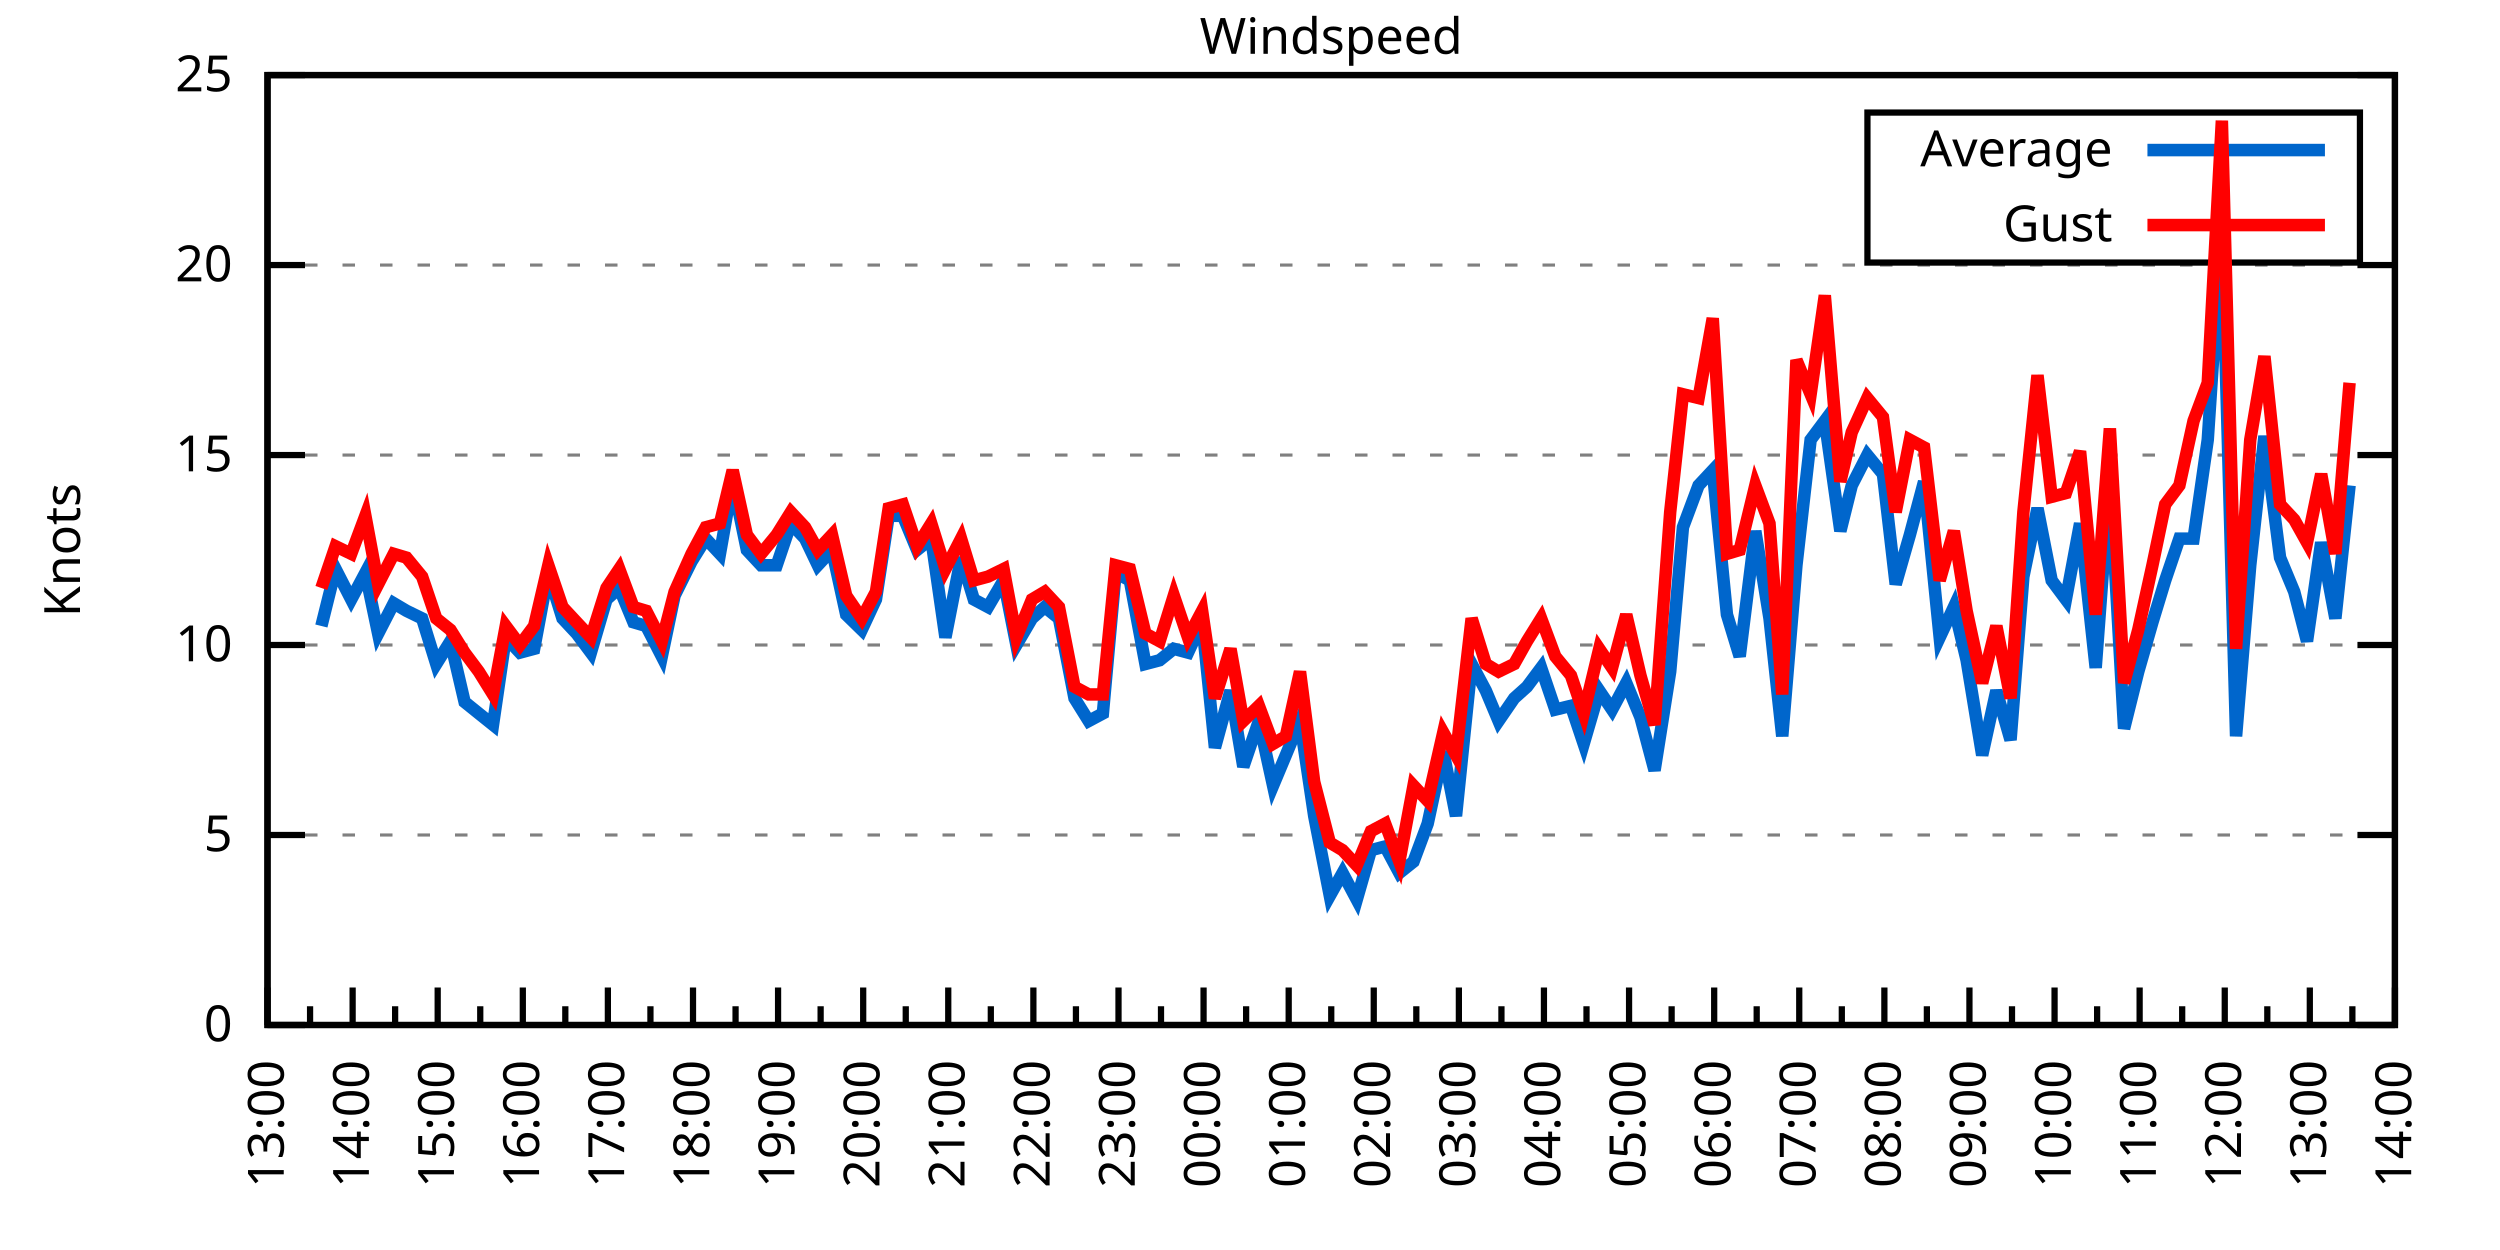
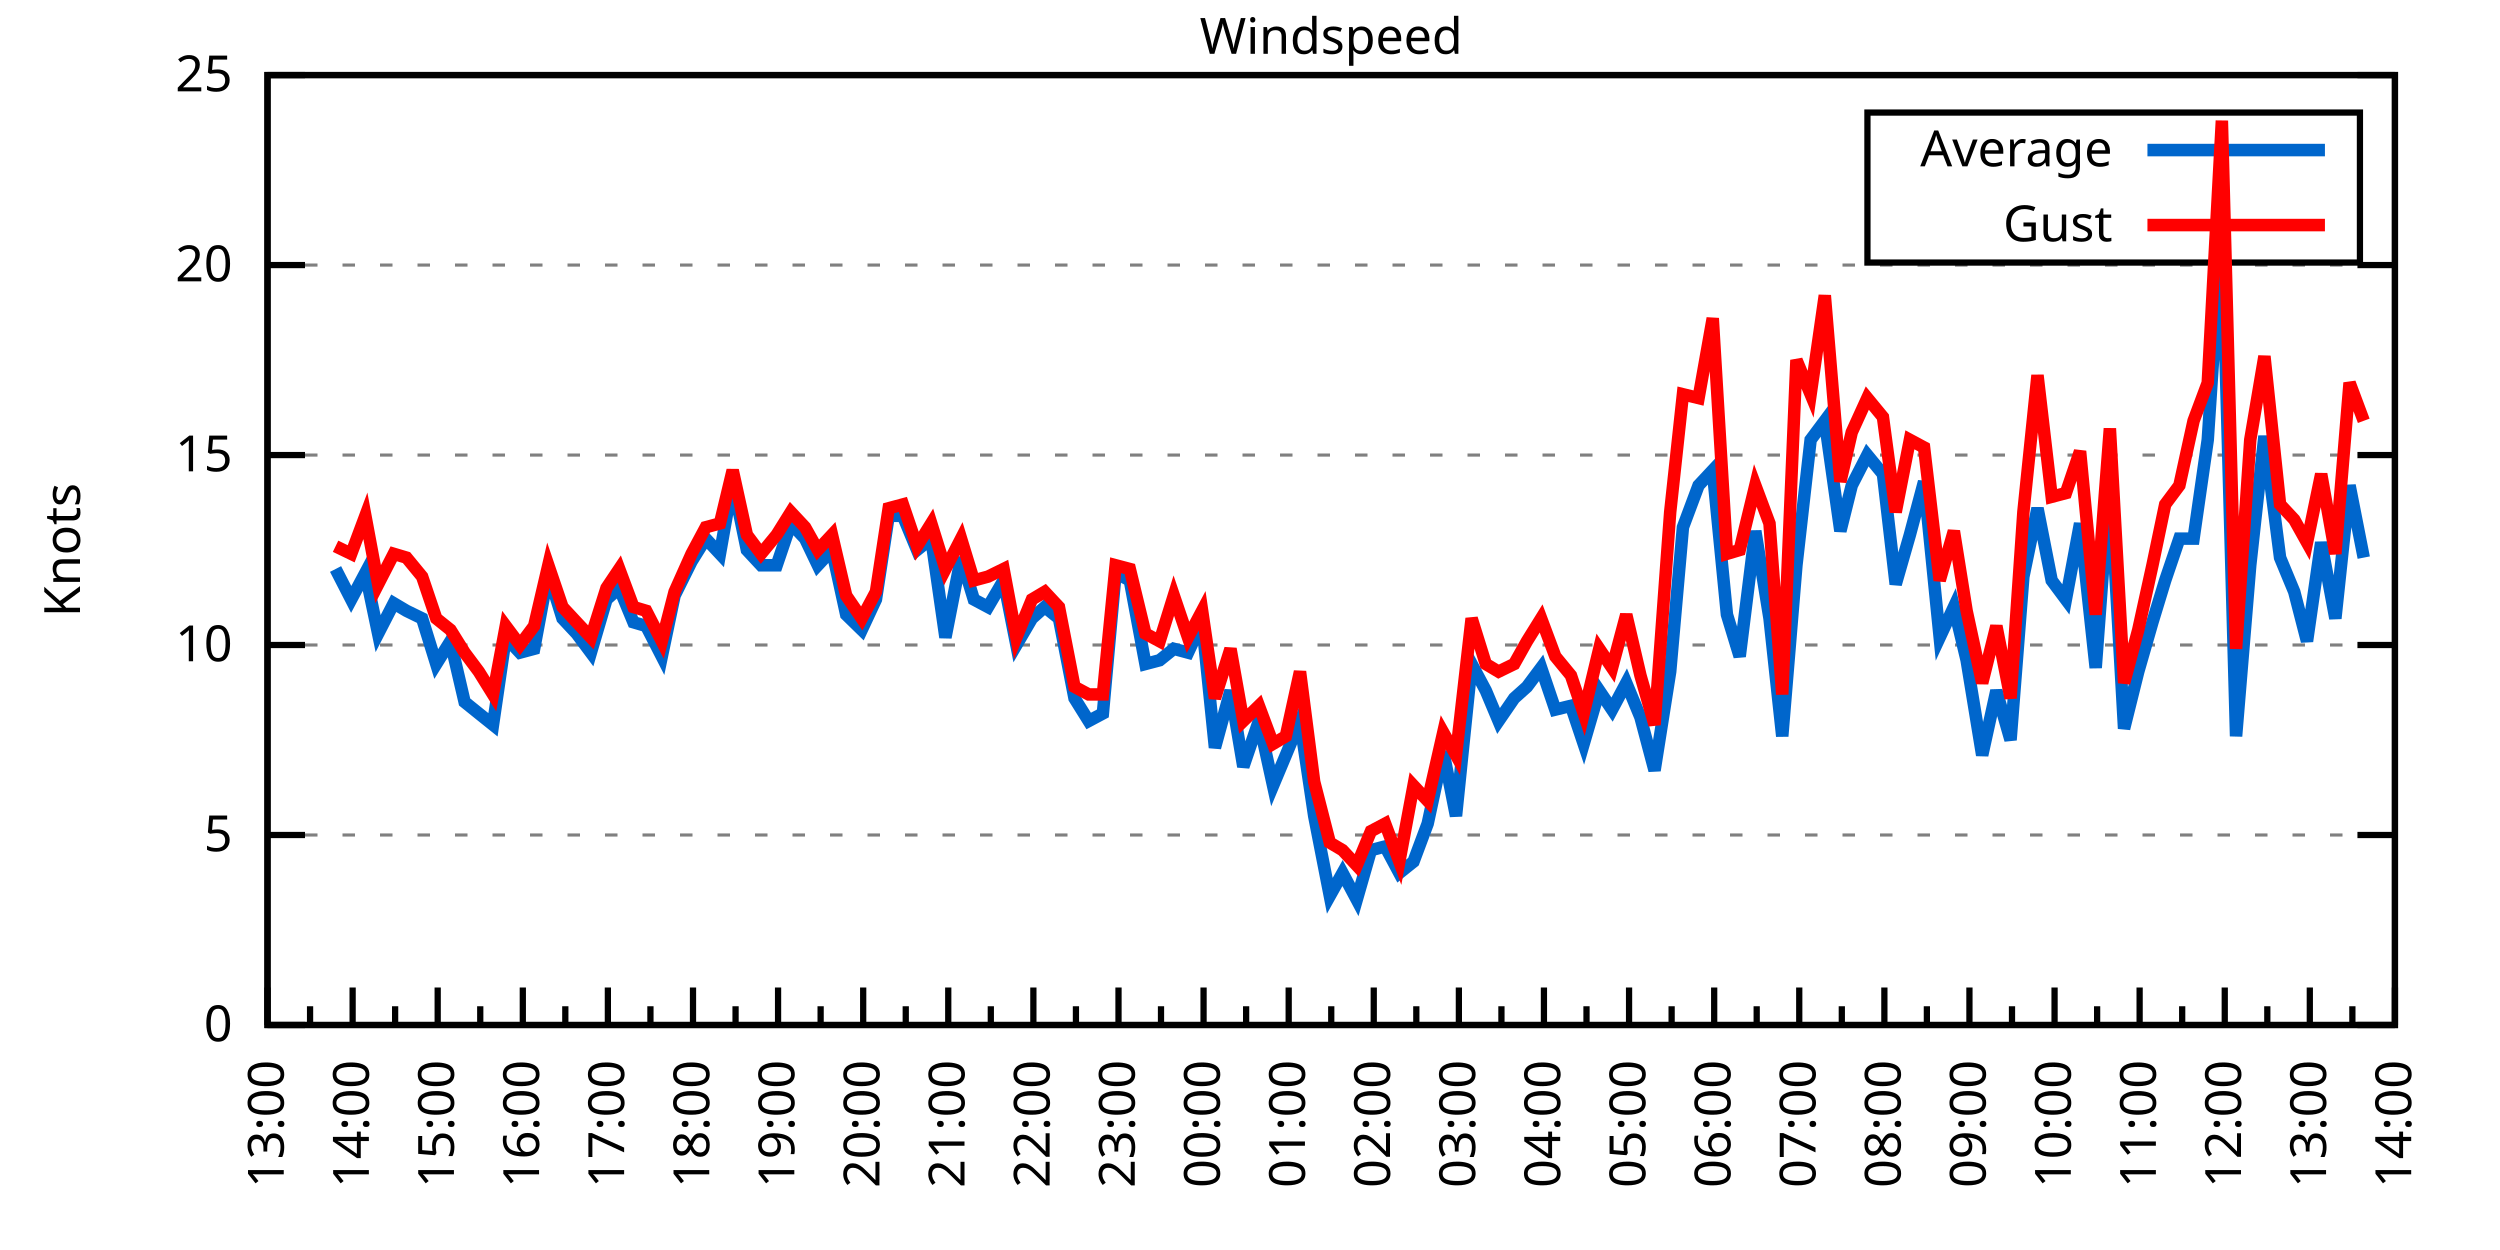
<svg xmlns="http://www.w3.org/2000/svg" xmlns:xlink="http://www.w3.org/1999/xlink" width="400" height="200" viewBox="0 0 400 200">
  <g id="gnuplot_canvas">
    <rect x="0" y="0" width="400" height="200" fill="none" />
    <defs>
      <circle id="gpDot" r="0.5" stroke-width="0.5" stroke="currentColor" />
      <path id="gpPt0" stroke-width="0.333" stroke="currentColor" d="M-1,0 h2 M0,-1 v2" />
      <path id="gpPt1" stroke-width="0.333" stroke="currentColor" d="M-1,-1 L1,1 M1,-1 L-1,1" />
      <path id="gpPt2" stroke-width="0.333" stroke="currentColor" d="M-1,0 L1,0 M0,-1 L0,1 M-1,-1 L1,1 M-1,1 L1,-1" />
      <rect id="gpPt3" stroke-width="0.333" stroke="currentColor" x="-1" y="-1" width="2" height="2" />
      <rect id="gpPt4" stroke-width="0.333" stroke="currentColor" fill="currentColor" x="-1" y="-1" width="2" height="2" />
      <circle id="gpPt5" stroke-width="0.333" stroke="currentColor" cx="0" cy="0" r="1" />
      <use xlink:href="#gpPt5" id="gpPt6" fill="currentColor" stroke="none" />
      <path id="gpPt7" stroke-width="0.333" stroke="currentColor" d="M0,-1.33 L-1.33,0.67 L1.33,0.67 z" />
      <use xlink:href="#gpPt7" id="gpPt8" fill="currentColor" stroke="none" />
      <use xlink:href="#gpPt7" id="gpPt9" stroke="currentColor" transform="rotate(180)" />
      <use xlink:href="#gpPt9" id="gpPt10" fill="currentColor" stroke="none" />
      <use xlink:href="#gpPt3" id="gpPt11" stroke="currentColor" transform="rotate(45)" />
      <use xlink:href="#gpPt11" id="gpPt12" fill="currentColor" stroke="none" />
      <path id="gpPt13" stroke-width="0.333" stroke="currentColor" d="M0,1.330 L1.265,0.411 L0.782,-1.067 L-0.782,-1.076 L-1.265,0.411 z" />
      <use xlink:href="#gpPt13" id="gpPt14" fill="currentColor" stroke="none" />
      <filter id="textbox" filterUnits="objectBoundingBox" x="0" y="0" height="1" width="1">
        <feFlood flood-color="white" flood-opacity="1" result="bgnd" />
        <feComposite in="SourceGraphic" in2="bgnd" operator="atop" />
      </filter>
      <filter id="greybox" filterUnits="objectBoundingBox" x="0" y="0" height="1" width="1">
        <feFlood flood-color="lightgrey" flood-opacity="1" result="grey" />
        <feComposite in="SourceGraphic" in2="grey" operator="atop" />
      </filter>
    </defs>
    <g fill="none" color="white" stroke="currentColor" stroke-width="1.00" stroke-linecap="butt" stroke-linejoin="miter">
</g>
    <g fill="none" color="black" stroke="currentColor" stroke-width="1.00" stroke-linecap="butt" stroke-linejoin="miter">
      <g stroke="none" shape-rendering="crispEdges">
        <polygon fill="rgb(255, 255, 255)" points="42.80,164.00 383.18,164.00 383.18,12.02 42.80,12.02 " />
      </g>
    </g>
    <g fill="none" color="black" stroke="currentColor" stroke-width="1.00" stroke-linecap="butt" stroke-linejoin="miter">
</g>
    <g fill="none" color="black" stroke="black" stroke-width="0.50" stroke-linecap="butt" stroke-linejoin="miter">
</g>
    <g fill="none" color="gray" stroke="currentColor" stroke-width="0.50" stroke-linecap="butt" stroke-linejoin="miter">
      <path stroke="gray" stroke-dasharray="2,4" class="gridline" d="M42.80,164.00 L383.19,164.00  " />
    </g>
    <g fill="none" color="gray" stroke="gray" stroke-width="1.00" stroke-linecap="butt" stroke-linejoin="miter">
</g>
    <g fill="none" color="black" stroke="currentColor" stroke-width="1.00" stroke-linecap="butt" stroke-linejoin="miter">
      <path stroke="black" d="M42.80,164.00 L48.80,164.00 M383.19,164.00 L377.19,164.00  " />
      <g transform="translate(37.20,166.60)" stroke="none" fill="black" font-family="Sans" font-size="8.00" text-anchor="end">
        <text>
          <tspan font-family="Sans"> 0</tspan>
        </text>
      </g>
    </g>
    <g fill="none" color="black" stroke="currentColor" stroke-width="1.00" stroke-linecap="butt" stroke-linejoin="miter">
</g>
    <g fill="none" color="black" stroke="black" stroke-width="0.50" stroke-linecap="butt" stroke-linejoin="miter">
</g>
    <g fill="none" color="gray" stroke="currentColor" stroke-width="0.50" stroke-linecap="butt" stroke-linejoin="miter">
      <path stroke="gray" stroke-dasharray="2,4" class="gridline" d="M42.80,133.60 L383.19,133.60  " />
    </g>
    <g fill="none" color="gray" stroke="gray" stroke-width="1.00" stroke-linecap="butt" stroke-linejoin="miter">
</g>
    <g fill="none" color="black" stroke="currentColor" stroke-width="1.00" stroke-linecap="butt" stroke-linejoin="miter">
      <path stroke="black" d="M42.80,133.60 L48.80,133.60 M383.19,133.60 L377.19,133.60  " />
      <g transform="translate(37.20,136.20)" stroke="none" fill="black" font-family="Sans" font-size="8.00" text-anchor="end">
        <text>
          <tspan font-family="Sans"> 5</tspan>
        </text>
      </g>
    </g>
    <g fill="none" color="black" stroke="currentColor" stroke-width="1.00" stroke-linecap="butt" stroke-linejoin="miter">
</g>
    <g fill="none" color="black" stroke="black" stroke-width="0.50" stroke-linecap="butt" stroke-linejoin="miter">
</g>
    <g fill="none" color="gray" stroke="currentColor" stroke-width="0.50" stroke-linecap="butt" stroke-linejoin="miter">
      <path stroke="gray" stroke-dasharray="2,4" class="gridline" d="M42.80,103.20 L383.19,103.20  " />
    </g>
    <g fill="none" color="gray" stroke="gray" stroke-width="1.00" stroke-linecap="butt" stroke-linejoin="miter">
</g>
    <g fill="none" color="black" stroke="currentColor" stroke-width="1.00" stroke-linecap="butt" stroke-linejoin="miter">
      <path stroke="black" d="M42.80,103.20 L48.80,103.20 M383.19,103.20 L377.19,103.20  " />
      <g transform="translate(37.20,105.80)" stroke="none" fill="black" font-family="Sans" font-size="8.00" text-anchor="end">
        <text>
          <tspan font-family="Sans"> 10</tspan>
        </text>
      </g>
    </g>
    <g fill="none" color="black" stroke="currentColor" stroke-width="1.00" stroke-linecap="butt" stroke-linejoin="miter">
</g>
    <g fill="none" color="black" stroke="black" stroke-width="0.50" stroke-linecap="butt" stroke-linejoin="miter">
</g>
    <g fill="none" color="gray" stroke="currentColor" stroke-width="0.50" stroke-linecap="butt" stroke-linejoin="miter">
      <path stroke="gray" stroke-dasharray="2,4" class="gridline" d="M42.80,72.81 L383.19,72.81  " />
    </g>
    <g fill="none" color="gray" stroke="gray" stroke-width="1.00" stroke-linecap="butt" stroke-linejoin="miter">
</g>
    <g fill="none" color="black" stroke="currentColor" stroke-width="1.00" stroke-linecap="butt" stroke-linejoin="miter">
      <path stroke="black" d="M42.80,72.81 L48.80,72.81 M383.19,72.81 L377.19,72.81  " />
      <g transform="translate(37.20,75.41)" stroke="none" fill="black" font-family="Sans" font-size="8.00" text-anchor="end">
        <text>
          <tspan font-family="Sans"> 15</tspan>
        </text>
      </g>
    </g>
    <g fill="none" color="black" stroke="currentColor" stroke-width="1.00" stroke-linecap="butt" stroke-linejoin="miter">
</g>
    <g fill="none" color="black" stroke="black" stroke-width="0.50" stroke-linecap="butt" stroke-linejoin="miter">
</g>
    <g fill="none" color="gray" stroke="currentColor" stroke-width="0.50" stroke-linecap="butt" stroke-linejoin="miter">
      <path stroke="gray" stroke-dasharray="2,4" class="gridline" d="M42.80,42.41 L383.19,42.41  " />
    </g>
    <g fill="none" color="gray" stroke="gray" stroke-width="1.00" stroke-linecap="butt" stroke-linejoin="miter">
</g>
    <g fill="none" color="black" stroke="currentColor" stroke-width="1.00" stroke-linecap="butt" stroke-linejoin="miter">
      <path stroke="black" d="M42.80,42.41 L48.80,42.41 M383.19,42.41 L377.19,42.41  " />
      <g transform="translate(37.20,45.01)" stroke="none" fill="black" font-family="Sans" font-size="8.00" text-anchor="end">
        <text>
          <tspan font-family="Sans"> 20</tspan>
        </text>
      </g>
    </g>
    <g fill="none" color="black" stroke="currentColor" stroke-width="1.00" stroke-linecap="butt" stroke-linejoin="miter">
</g>
    <g fill="none" color="black" stroke="black" stroke-width="0.50" stroke-linecap="butt" stroke-linejoin="miter">
</g>
    <g fill="none" color="gray" stroke="currentColor" stroke-width="0.50" stroke-linecap="butt" stroke-linejoin="miter">
      <path stroke="gray" stroke-dasharray="2,4" class="gridline" d="M42.80,12.01 L383.19,12.01  " />
    </g>
    <g fill="none" color="gray" stroke="gray" stroke-width="1.00" stroke-linecap="butt" stroke-linejoin="miter">
</g>
    <g fill="none" color="black" stroke="currentColor" stroke-width="1.00" stroke-linecap="butt" stroke-linejoin="miter">
      <path stroke="black" d="M42.80,12.01 L48.80,12.01 M383.19,12.01 L377.19,12.01  " />
      <g transform="translate(37.20,14.61)" stroke="none" fill="black" font-family="Sans" font-size="8.00" text-anchor="end">
        <text>
          <tspan font-family="Sans"> 25</tspan>
        </text>
      </g>
    </g>
    <g fill="none" color="black" stroke="currentColor" stroke-width="1.00" stroke-linecap="butt" stroke-linejoin="miter">
      <path stroke="black" d="M42.80,164.00 L42.80,158.00  " />
      <g transform="translate(45.40,169.60) rotate(270)" stroke="none" fill="black" font-family="Sans" font-size="8.00" text-anchor="end">
        <text>
          <tspan font-family="Sans">13:00</tspan>
        </text>
      </g>
    </g>
    <g fill="none" color="black" stroke="currentColor" stroke-width="1.00" stroke-linecap="butt" stroke-linejoin="miter">
      <path stroke="black" d="M49.61,164.00 L49.61,161.00 M56.42,164.00 L56.42,158.00  " />
      <g transform="translate(59.02,169.60) rotate(270)" stroke="none" fill="black" font-family="Sans" font-size="8.00" text-anchor="end">
        <text>
          <tspan font-family="Sans">14:00</tspan>
        </text>
      </g>
    </g>
    <g fill="none" color="black" stroke="currentColor" stroke-width="1.00" stroke-linecap="butt" stroke-linejoin="miter">
      <path stroke="black" d="M63.22,164.00 L63.22,161.00 M70.03,164.00 L70.03,158.00  " />
      <g transform="translate(72.63,169.60) rotate(270)" stroke="none" fill="black" font-family="Sans" font-size="8.00" text-anchor="end">
        <text>
          <tspan font-family="Sans">15:00</tspan>
        </text>
      </g>
    </g>
    <g fill="none" color="black" stroke="currentColor" stroke-width="1.00" stroke-linecap="butt" stroke-linejoin="miter">
      <path stroke="black" d="M76.84,164.00 L76.84,161.00 M83.65,164.00 L83.65,158.00  " />
      <g transform="translate(86.25,169.60) rotate(270)" stroke="none" fill="black" font-family="Sans" font-size="8.00" text-anchor="end">
        <text>
          <tspan font-family="Sans">16:00</tspan>
        </text>
      </g>
    </g>
    <g fill="none" color="black" stroke="currentColor" stroke-width="1.00" stroke-linecap="butt" stroke-linejoin="miter">
      <path stroke="black" d="M90.45,164.00 L90.45,161.00 M97.26,164.00 L97.26,158.00  " />
      <g transform="translate(99.86,169.60) rotate(270)" stroke="none" fill="black" font-family="Sans" font-size="8.00" text-anchor="end">
        <text>
          <tspan font-family="Sans">17:00</tspan>
        </text>
      </g>
    </g>
    <g fill="none" color="black" stroke="currentColor" stroke-width="1.00" stroke-linecap="butt" stroke-linejoin="miter">
      <path stroke="black" d="M104.07,164.00 L104.07,161.00 M110.88,164.00 L110.88,158.00  " />
      <g transform="translate(113.48,169.60) rotate(270)" stroke="none" fill="black" font-family="Sans" font-size="8.00" text-anchor="end">
        <text>
          <tspan font-family="Sans">18:00</tspan>
        </text>
      </g>
    </g>
    <g fill="none" color="black" stroke="currentColor" stroke-width="1.00" stroke-linecap="butt" stroke-linejoin="miter">
      <path stroke="black" d="M117.69,164.00 L117.69,161.00 M124.49,164.00 L124.49,158.00  " />
      <g transform="translate(127.09,169.60) rotate(270)" stroke="none" fill="black" font-family="Sans" font-size="8.00" text-anchor="end">
        <text>
          <tspan font-family="Sans">19:00</tspan>
        </text>
      </g>
    </g>
    <g fill="none" color="black" stroke="currentColor" stroke-width="1.00" stroke-linecap="butt" stroke-linejoin="miter">
      <path stroke="black" d="M131.30,164.00 L131.30,161.00 M138.11,164.00 L138.11,158.00  " />
      <g transform="translate(140.71,169.60) rotate(270)" stroke="none" fill="black" font-family="Sans" font-size="8.00" text-anchor="end">
        <text>
          <tspan font-family="Sans">20:00</tspan>
        </text>
      </g>
    </g>
    <g fill="none" color="black" stroke="currentColor" stroke-width="1.00" stroke-linecap="butt" stroke-linejoin="miter">
      <path stroke="black" d="M144.92,164.00 L144.92,161.00 M151.72,164.00 L151.72,158.00  " />
      <g transform="translate(154.32,169.60) rotate(270)" stroke="none" fill="black" font-family="Sans" font-size="8.00" text-anchor="end">
        <text>
          <tspan font-family="Sans">21:00</tspan>
        </text>
      </g>
    </g>
    <g fill="none" color="black" stroke="currentColor" stroke-width="1.00" stroke-linecap="butt" stroke-linejoin="miter">
      <path stroke="black" d="M158.53,164.00 L158.53,161.00 M165.34,164.00 L165.34,158.00  " />
      <g transform="translate(167.94,169.60) rotate(270)" stroke="none" fill="black" font-family="Sans" font-size="8.00" text-anchor="end">
        <text>
          <tspan font-family="Sans">22:00</tspan>
        </text>
      </g>
    </g>
    <g fill="none" color="black" stroke="currentColor" stroke-width="1.00" stroke-linecap="butt" stroke-linejoin="miter">
      <path stroke="black" d="M172.15,164.00 L172.15,161.00 M178.96,164.00 L178.96,158.00  " />
      <g transform="translate(181.56,169.60) rotate(270)" stroke="none" fill="black" font-family="Sans" font-size="8.00" text-anchor="end">
        <text>
          <tspan font-family="Sans">23:00</tspan>
        </text>
      </g>
    </g>
    <g fill="none" color="black" stroke="currentColor" stroke-width="1.00" stroke-linecap="butt" stroke-linejoin="miter">
      <path stroke="black" d="M185.76,164.00 L185.76,161.00 M192.57,164.00 L192.57,158.00  " />
      <g transform="translate(195.17,169.60) rotate(270)" stroke="none" fill="black" font-family="Sans" font-size="8.00" text-anchor="end">
        <text>
          <tspan font-family="Sans">00:00</tspan>
        </text>
      </g>
    </g>
    <g fill="none" color="black" stroke="currentColor" stroke-width="1.00" stroke-linecap="butt" stroke-linejoin="miter">
      <path stroke="black" d="M199.38,164.00 L199.38,161.00 M206.19,164.00 L206.19,158.00  " />
      <g transform="translate(208.79,169.60) rotate(270)" stroke="none" fill="black" font-family="Sans" font-size="8.00" text-anchor="end">
        <text>
          <tspan font-family="Sans">01:00</tspan>
        </text>
      </g>
    </g>
    <g fill="none" color="black" stroke="currentColor" stroke-width="1.00" stroke-linecap="butt" stroke-linejoin="miter">
      <path stroke="black" d="M213.00,164.00 L213.00,161.00 M219.80,164.00 L219.80,158.00  " />
      <g transform="translate(222.40,169.60) rotate(270)" stroke="none" fill="black" font-family="Sans" font-size="8.00" text-anchor="end">
        <text>
          <tspan font-family="Sans">02:00</tspan>
        </text>
      </g>
    </g>
    <g fill="none" color="black" stroke="currentColor" stroke-width="1.00" stroke-linecap="butt" stroke-linejoin="miter">
      <path stroke="black" d="M226.61,164.00 L226.61,161.00 M233.42,164.00 L233.42,158.00  " />
      <g transform="translate(236.02,169.60) rotate(270)" stroke="none" fill="black" font-family="Sans" font-size="8.00" text-anchor="end">
        <text>
          <tspan font-family="Sans">03:00</tspan>
        </text>
      </g>
    </g>
    <g fill="none" color="black" stroke="currentColor" stroke-width="1.00" stroke-linecap="butt" stroke-linejoin="miter">
      <path stroke="black" d="M240.23,164.00 L240.23,161.00 M247.03,164.00 L247.03,158.00  " />
      <g transform="translate(249.63,169.60) rotate(270)" stroke="none" fill="black" font-family="Sans" font-size="8.00" text-anchor="end">
        <text>
          <tspan font-family="Sans">04:00</tspan>
        </text>
      </g>
    </g>
    <g fill="none" color="black" stroke="currentColor" stroke-width="1.00" stroke-linecap="butt" stroke-linejoin="miter">
      <path stroke="black" d="M253.84,164.00 L253.84,161.00 M260.65,164.00 L260.65,158.00  " />
      <g transform="translate(263.25,169.60) rotate(270)" stroke="none" fill="black" font-family="Sans" font-size="8.00" text-anchor="end">
        <text>
          <tspan font-family="Sans">05:00</tspan>
        </text>
      </g>
    </g>
    <g fill="none" color="black" stroke="currentColor" stroke-width="1.00" stroke-linecap="butt" stroke-linejoin="miter">
      <path stroke="black" d="M267.46,164.00 L267.46,161.00 M274.27,164.00 L274.27,158.00  " />
      <g transform="translate(276.87,169.60) rotate(270)" stroke="none" fill="black" font-family="Sans" font-size="8.00" text-anchor="end">
        <text>
          <tspan font-family="Sans">06:00</tspan>
        </text>
      </g>
    </g>
    <g fill="none" color="black" stroke="currentColor" stroke-width="1.00" stroke-linecap="butt" stroke-linejoin="miter">
      <path stroke="black" d="M281.07,164.00 L281.07,161.00 M287.88,164.00 L287.88,158.00  " />
      <g transform="translate(290.48,169.60) rotate(270)" stroke="none" fill="black" font-family="Sans" font-size="8.00" text-anchor="end">
        <text>
          <tspan font-family="Sans">07:00</tspan>
        </text>
      </g>
    </g>
    <g fill="none" color="black" stroke="currentColor" stroke-width="1.00" stroke-linecap="butt" stroke-linejoin="miter">
      <path stroke="black" d="M294.69,164.00 L294.69,161.00 M301.50,164.00 L301.50,158.00  " />
      <g transform="translate(304.10,169.60) rotate(270)" stroke="none" fill="black" font-family="Sans" font-size="8.00" text-anchor="end">
        <text>
          <tspan font-family="Sans">08:00</tspan>
        </text>
      </g>
    </g>
    <g fill="none" color="black" stroke="currentColor" stroke-width="1.00" stroke-linecap="butt" stroke-linejoin="miter">
      <path stroke="black" d="M308.30,164.00 L308.30,161.00 M315.11,164.00 L315.11,158.00  " />
      <g transform="translate(317.71,169.60) rotate(270)" stroke="none" fill="black" font-family="Sans" font-size="8.00" text-anchor="end">
        <text>
          <tspan font-family="Sans">09:00</tspan>
        </text>
      </g>
    </g>
    <g fill="none" color="black" stroke="currentColor" stroke-width="1.00" stroke-linecap="butt" stroke-linejoin="miter">
      <path stroke="black" d="M321.92,164.00 L321.92,161.00 M328.73,164.00 L328.73,158.00  " />
      <g transform="translate(331.33,169.60) rotate(270)" stroke="none" fill="black" font-family="Sans" font-size="8.00" text-anchor="end">
        <text>
          <tspan font-family="Sans">10:00</tspan>
        </text>
      </g>
    </g>
    <g fill="none" color="black" stroke="currentColor" stroke-width="1.00" stroke-linecap="butt" stroke-linejoin="miter">
      <path stroke="black" d="M335.54,164.00 L335.54,161.00 M342.34,164.00 L342.34,158.00  " />
      <g transform="translate(344.94,169.60) rotate(270)" stroke="none" fill="black" font-family="Sans" font-size="8.00" text-anchor="end">
        <text>
          <tspan font-family="Sans">11:00</tspan>
        </text>
      </g>
    </g>
    <g fill="none" color="black" stroke="currentColor" stroke-width="1.00" stroke-linecap="butt" stroke-linejoin="miter">
      <path stroke="black" d="M349.15,164.00 L349.15,161.00 M355.96,164.00 L355.96,158.00  " />
      <g transform="translate(358.56,169.60) rotate(270)" stroke="none" fill="black" font-family="Sans" font-size="8.00" text-anchor="end">
        <text>
          <tspan font-family="Sans">12:00</tspan>
        </text>
      </g>
    </g>
    <g fill="none" color="black" stroke="currentColor" stroke-width="1.00" stroke-linecap="butt" stroke-linejoin="miter">
      <path stroke="black" d="M362.77,164.00 L362.77,161.00 M369.57,164.00 L369.57,158.00  " />
      <g transform="translate(372.17,169.60) rotate(270)" stroke="none" fill="black" font-family="Sans" font-size="8.00" text-anchor="end">
        <text>
          <tspan font-family="Sans">13:00</tspan>
        </text>
      </g>
    </g>
    <g fill="none" color="black" stroke="currentColor" stroke-width="1.00" stroke-linecap="butt" stroke-linejoin="miter">
      <path stroke="black" d="M376.38,164.00 L376.38,161.00 M383.19,164.00 L383.19,158.00  " />
      <g transform="translate(385.79,169.60) rotate(270)" stroke="none" fill="black" font-family="Sans" font-size="8.00" text-anchor="end">
        <text>
          <tspan font-family="Sans">14:00</tspan>
        </text>
      </g>
    </g>
    <g fill="none" color="black" stroke="currentColor" stroke-width="1.00" stroke-linecap="butt" stroke-linejoin="miter">
</g>
    <g fill="none" color="black" stroke="currentColor" stroke-width="1.00" stroke-linecap="butt" stroke-linejoin="miter">
      <path stroke="black" d="M42.80,12.01 L42.80,164.00 L383.19,164.00 L383.19,12.01 L42.80,12.01 Z  " />
    </g>
    <g fill="none" color="black" stroke="currentColor" stroke-width="1.00" stroke-linecap="butt" stroke-linejoin="miter">
      <g transform="translate(12.80,88.01) rotate(270)" stroke="none" fill="black" font-family="Sans" font-size="8.00" text-anchor="middle">
        <text>
          <tspan font-family="Sans">Knots</tspan>
        </text>
      </g>
    </g>
    <g fill="none" color="black" stroke="currentColor" stroke-width="1.00" stroke-linecap="butt" stroke-linejoin="miter">
</g>
    <g fill="none" color="black" stroke="currentColor" stroke-width="1.00" stroke-linecap="butt" stroke-linejoin="miter">
      <path stroke="black" d="M298.79,42.01 L298.79,18.01 L377.59,18.01 L377.59,42.01 L298.79,42.01 Z  " />
    </g>
    <g id="Windspeed_plot_1">
      <g fill="none" color="white" stroke="black" stroke-width="2.00" stroke-linecap="butt" stroke-linejoin="miter">
</g>
      <g fill="none" color="black" stroke="currentColor" stroke-width="2.00" stroke-linecap="butt" stroke-linejoin="miter">
        <g transform="translate(337.99,26.61)" stroke="none" fill="black" font-family="Sans" font-size="8.00" text-anchor="end">
          <text>
            <tspan font-family="Sans">Average</tspan>
          </text>
        </g>
      </g>
      <g fill="none" color="black" stroke="currentColor" stroke-width="2.00" stroke-linecap="butt" stroke-linejoin="miter">
-         <path stroke="rgb(  0, 102, 204)" d="M343.59,24.01 L371.99,24.01 M51.42,100.16 L53.69,91.04 L56.19,95.91 L58.46,91.65 L60.50,101.38 L63.00,96.52   L65.04,97.73 L67.54,98.95 L69.80,106.24 L72.07,102.60 L74.34,112.32 L76.61,114.15 L78.88,115.97 L80.92,101.99   L83.19,104.42 L85.46,103.81 L87.73,91.65 L90.00,98.95 L92.27,101.38 L94.54,104.42 L97.04,95.91 L99.08,94.08   L101.35,99.56 L103.39,100.16 L105.89,105.03 L107.93,95.30 L110.65,89.83 L112.92,86.18 L115.19,88.61 L117.23,77.06   L119.50,88.00 L121.77,90.44 L124.27,90.44 L126.54,83.75 L128.81,86.18 L130.85,90.44 L133.12,88.00 L135.39,98.34   L137.88,100.77 L140.15,95.91 L142.19,82.53 L144.46,82.53 L146.73,88.00 L149.00,86.18 L151.27,101.99 L153.77,89.22   L155.81,95.91 L158.08,97.12 L160.57,92.87 L162.62,103.20 L165.11,98.95 L167.16,97.12 L169.43,98.95 L171.92,111.72   L174.19,115.36 L176.46,114.15 L178.50,91.65 L180.77,92.87 L183.27,106.24 L185.54,105.64 L187.81,103.81 L190.08,104.42   L192.34,99.56 L194.39,119.62 L196.88,110.50 L198.93,122.66 L201.42,115.36 L203.69,125.70 L205.73,120.83 L208.00,115.36   L210.27,130.56 L212.77,143.33 L214.81,139.68 L217.08,143.94 L219.35,136.03 L221.62,135.43 L223.89,139.68 L226.16,137.86   L228.43,131.78 L230.92,120.23 L232.96,130.56 L235.46,106.24 L237.73,110.50 L239.77,115.36 L242.27,111.72 L244.31,109.89   L246.58,106.85 L248.85,113.54 L251.35,112.93 L253.39,119.01 L255.88,110.50 L257.93,113.54 L260.20,109.28 L262.47,114.76   L264.73,123.27 L267.23,107.46 L269.27,84.36 L271.77,77.67 L274.04,75.24 L276.31,98.34 L278.35,105.03 L280.85,84.97   L283.12,98.95 L285.16,117.80 L287.43,90.44 L289.70,70.37 L291.97,67.33 L294.46,84.97 L296.28,77.67 L298.77,72.81   L301.27,75.85 L303.31,93.48 L305.58,85.57 L307.85,77.06 L310.35,101.99 L312.62,97.12 L314.66,105.64 L317.15,120.83   L319.42,110.50 L321.69,118.40 L323.74,92.26 L326.00,81.32 L328.27,92.87 L330.54,95.91 L332.81,83.75 L335.31,106.85   L337.58,76.45 L339.85,116.58 L342.12,107.46 L344.39,99.56 L346.43,92.87 L348.70,86.18 L350.97,86.18 L353.24,70.37   L355.50,36.33 L357.77,117.80 L360.04,90.44 L362.31,69.77 L364.81,89.22 L367.08,94.69 L369.12,102.60 L371.39,86.79   L373.66,98.95 L375.93,77.67  " />
+         <path stroke="rgb(  0, 102, 204)" d="M343.59,24.01 L371.99,24.01 M53.69,91.04 L56.19,95.91 L58.46,91.65 L60.50,101.38 L63.00,96.52 L65.04,97.73   L67.54,98.95 L69.80,106.24 L72.07,102.60 L74.34,112.32 L76.61,114.15 L78.88,115.97 L80.92,101.99 L83.19,104.42   L85.46,103.81 L87.73,91.65 L90.00,98.95 L92.27,101.38 L94.54,104.42 L97.04,95.91 L99.08,94.08 L101.35,99.56   L103.39,100.16 L105.89,105.03 L107.93,95.30 L110.65,89.83 L112.92,86.18 L115.19,88.61 L117.23,77.06 L119.50,88.00   L121.77,90.44 L124.27,90.44 L126.54,83.75 L128.81,86.18 L130.85,90.44 L133.12,88.00 L135.39,98.34 L137.88,100.77   L140.15,95.91 L142.19,82.53 L144.46,82.53 L146.73,88.00 L149.00,86.18 L151.27,101.99 L153.77,89.22 L155.81,95.91   L158.08,97.12 L160.57,92.87 L162.62,103.20 L165.11,98.95 L167.16,97.12 L169.43,98.95 L171.92,111.72 L174.19,115.36   L176.46,114.15 L178.50,91.65 L180.77,92.87 L183.27,106.24 L185.54,105.64 L187.81,103.81 L190.08,104.42 L192.34,99.56   L194.39,119.62 L196.88,110.50 L198.93,122.66 L201.42,115.36 L203.69,125.70 L205.73,120.83 L208.00,115.36 L210.27,130.56   L212.77,143.33 L214.81,139.68 L217.08,143.94 L219.35,136.03 L221.62,135.43 L223.89,139.68 L226.16,137.86 L228.43,131.78   L230.92,120.23 L232.96,130.56 L235.46,106.24 L237.73,110.50 L239.77,115.36 L242.27,111.72 L244.31,109.89 L246.58,106.85   L248.85,113.54 L251.35,112.93 L253.39,119.01 L255.88,110.50 L257.93,113.54 L260.20,109.28 L262.47,114.76 L264.73,123.27   L267.23,107.46 L269.27,84.36 L271.77,77.67 L274.04,75.24 L276.31,98.34 L278.35,105.03 L280.85,84.97 L283.12,98.95   L285.16,117.80 L287.43,90.44 L289.70,70.37 L291.97,67.33 L294.46,84.97 L296.28,77.67 L298.77,72.81 L301.27,75.85   L303.31,93.48 L305.58,85.57 L307.85,77.06 L310.35,101.99 L312.62,97.12 L314.66,105.64 L317.15,120.83 L319.42,110.50   L321.69,118.40 L323.74,92.26 L326.00,81.32 L328.27,92.87 L330.54,95.91 L332.81,83.75 L335.31,106.85 L337.58,76.45   L339.85,116.58 L342.12,107.46 L344.39,99.56 L346.43,92.87 L348.70,86.18 L350.97,86.18 L353.24,70.37 L355.50,36.33   L357.77,117.80 L360.04,90.44 L362.31,69.77 L364.81,89.22 L367.08,94.69 L369.12,102.60 L371.39,86.79 L373.66,98.95   L375.93,77.67 L378.20,89.22  " />
      </g>
    </g>
    <g id="Windspeed_plot_2">
      <g fill="none" color="black" stroke="currentColor" stroke-width="2.00" stroke-linecap="butt" stroke-linejoin="miter">
        <g transform="translate(337.99,38.61)" stroke="none" fill="black" font-family="Sans" font-size="8.00" text-anchor="end">
          <text>
            <tspan font-family="Sans">Gust</tspan>
          </text>
        </g>
      </g>
      <g fill="none" color="black" stroke="currentColor" stroke-width="2.00" stroke-linecap="butt" stroke-linejoin="miter">
-         <path stroke="rgb(255,   0,   0)" d="M343.59,36.01 L371.99,36.01 M51.42,94.08 L53.69,87.40 L56.19,88.61 L58.46,82.53 L60.50,93.48 L63.00,88.61   L65.04,89.22 L67.54,92.26 L69.80,98.95 L72.07,100.77 L74.34,104.42 L76.61,107.46 L78.88,111.11 L80.92,100.16   L83.19,103.20 L85.46,100.16 L87.73,90.44 L90.00,97.12 L92.27,99.56 L94.54,101.99 L97.04,94.08 L99.08,91.04   L101.35,97.12 L103.39,97.73 L105.89,102.60 L107.93,94.69 L110.65,88.61 L112.92,84.36 L115.19,83.75 L117.23,75.24   L119.50,85.57 L121.77,88.61 L124.27,85.57 L126.54,81.93 L128.81,84.36 L130.85,88.00 L133.12,85.57 L135.39,95.30   L137.88,98.95 L140.15,94.69 L142.19,81.32 L144.46,80.71 L146.73,87.40 L149.00,83.75 L151.27,91.04 L153.77,86.18   L155.81,92.87 L158.08,92.26 L160.57,91.04 L162.62,101.99 L165.11,95.91 L167.16,94.69 L169.43,97.12 L171.92,109.89   L174.19,111.11 L176.46,111.11 L178.50,90.44 L180.77,91.04 L183.27,101.38 L185.54,102.60 L187.81,95.30 L190.08,101.99   L192.34,97.73 L194.39,111.72 L196.88,103.81 L198.93,115.36 L201.42,112.93 L203.69,119.01 L205.73,117.80 L208.00,107.46   L210.27,125.09 L212.77,134.82 L214.81,136.03 L217.08,138.47 L219.35,132.99 L221.62,131.78 L223.89,137.86 L226.16,125.70   L228.43,128.13 L230.92,117.19 L232.96,120.83 L235.46,98.95 L237.73,106.24 L239.77,107.46 L242.27,106.24 L244.31,102.60   L246.58,98.95 L248.85,105.03 L251.35,108.07 L253.39,114.15 L255.88,103.81 L257.93,106.85 L260.20,98.34 L262.47,108.07   L264.73,115.97 L267.23,81.93 L269.27,63.08 L271.77,63.69 L274.04,50.92 L276.31,88.61 L278.35,88.00 L280.85,77.67   L283.12,83.75 L285.16,111.11 L287.43,57.61 L289.70,63.08 L291.97,47.27 L294.46,77.06 L296.28,69.16 L298.77,63.69   L301.27,66.73 L303.31,81.93 L305.58,70.37 L307.85,71.59 L310.35,92.87 L312.62,84.97 L314.66,97.73 L317.15,109.28   L319.42,100.16 L321.69,111.72 L323.74,81.93 L326.00,60.04 L328.27,79.49 L330.54,78.89 L332.81,72.20 L335.31,98.34   L337.58,68.55 L339.85,109.28 L342.12,100.77 L344.39,90.44 L346.43,80.71 L348.70,77.67 L350.97,67.33 L353.24,61.25   L355.50,19.31 L357.77,103.81 L360.04,70.37 L362.31,57.00 L364.81,80.71 L367.08,83.14 L369.12,86.79 L371.39,75.85   L373.66,88.61 L375.93,61.25  " />
+         <path stroke="rgb(255,   0,   0)" d="M343.59,36.01 L371.99,36.01 M53.69,87.40 L56.19,88.61 L58.46,82.53 L60.50,93.48 L63.00,88.61 L65.04,89.22   L67.54,92.26 L69.80,98.95 L72.07,100.77 L74.34,104.42 L76.61,107.46 L78.88,111.11 L80.92,100.16 L83.19,103.20   L85.46,100.16 L87.73,90.44 L90.00,97.12 L92.27,99.56 L94.54,101.99 L97.04,94.08 L99.08,91.04 L101.35,97.12   L103.39,97.73 L105.89,102.60 L107.93,94.69 L110.65,88.61 L112.92,84.36 L115.19,83.75 L117.23,75.24 L119.50,85.57   L121.77,88.61 L124.27,85.57 L126.54,81.93 L128.81,84.36 L130.85,88.00 L133.12,85.57 L135.39,95.30 L137.88,98.95   L140.15,94.69 L142.19,81.32 L144.46,80.71 L146.73,87.40 L149.00,83.75 L151.27,91.04 L153.77,86.18 L155.81,92.87   L158.08,92.26 L160.57,91.04 L162.62,101.99 L165.11,95.91 L167.16,94.69 L169.43,97.12 L171.92,109.89 L174.19,111.11   L176.46,111.11 L178.50,90.44 L180.77,91.04 L183.27,101.38 L185.54,102.60 L187.81,95.30 L190.08,101.99 L192.34,97.73   L194.39,111.72 L196.88,103.81 L198.93,115.36 L201.42,112.93 L203.69,119.01 L205.73,117.80 L208.00,107.46 L210.27,125.09   L212.77,134.82 L214.81,136.03 L217.08,138.47 L219.35,132.99 L221.62,131.78 L223.89,137.86 L226.16,125.70 L228.43,128.13   L230.92,117.19 L232.96,120.83 L235.46,98.95 L237.73,106.24 L239.77,107.46 L242.27,106.24 L244.31,102.60 L246.58,98.95   L248.85,105.03 L251.35,108.07 L253.39,114.15 L255.88,103.81 L257.93,106.85 L260.20,98.34 L262.47,108.07 L264.73,115.97   L267.23,81.93 L269.27,63.08 L271.77,63.69 L274.04,50.92 L276.31,88.61 L278.35,88.00 L280.85,77.67 L283.12,83.75   L285.16,111.11 L287.43,57.61 L289.70,63.08 L291.97,47.27 L294.46,77.06 L296.28,69.16 L298.77,63.69 L301.27,66.73   L303.31,81.93 L305.58,70.37 L307.85,71.59 L310.35,92.87 L312.62,84.97 L314.66,97.73 L317.15,109.28 L319.42,100.16   L321.69,111.72 L323.74,81.93 L326.00,60.04 L328.27,79.49 L330.54,78.89 L332.81,72.20 L335.31,98.34 L337.58,68.55   L339.85,109.28 L342.12,100.77 L344.39,90.44 L346.43,80.71 L348.70,77.67 L350.97,67.33 L353.24,61.25 L355.50,19.31   L357.77,103.81 L360.04,70.37 L362.31,57.00 L364.81,80.71 L367.08,83.14 L369.12,86.79 L371.39,75.85 L373.66,88.61   L375.93,61.25 L378.20,67.33  " />
      </g>
    </g>
    <g fill="none" color="black" stroke="currentColor" stroke-width="2.00" stroke-linecap="butt" stroke-linejoin="miter">
</g>
    <g fill="none" color="black" stroke="black" stroke-width="1.00" stroke-linecap="butt" stroke-linejoin="miter">
</g>
    <g fill="none" color="black" stroke="currentColor" stroke-width="1.00" stroke-linecap="butt" stroke-linejoin="miter">
      <path stroke="black" d="M42.80,12.01 L42.80,164.00 L383.19,164.00 L383.19,12.01 L42.80,12.01 Z  " />
    </g>
    <g fill="none" color="black" stroke="currentColor" stroke-width="1.00" stroke-linecap="butt" stroke-linejoin="miter">
      <g transform="translate(212.99,8.61)" stroke="none" fill="black" font-family="Sans" font-size="8.00" text-anchor="middle">
        <text>
          <tspan font-family="Sans">Windspeed</tspan>
        </text>
      </g>
    </g>
    <g fill="none" color="black" stroke="currentColor" stroke-width="1.00" stroke-linecap="butt" stroke-linejoin="miter">
</g>
  </g>
</svg>
